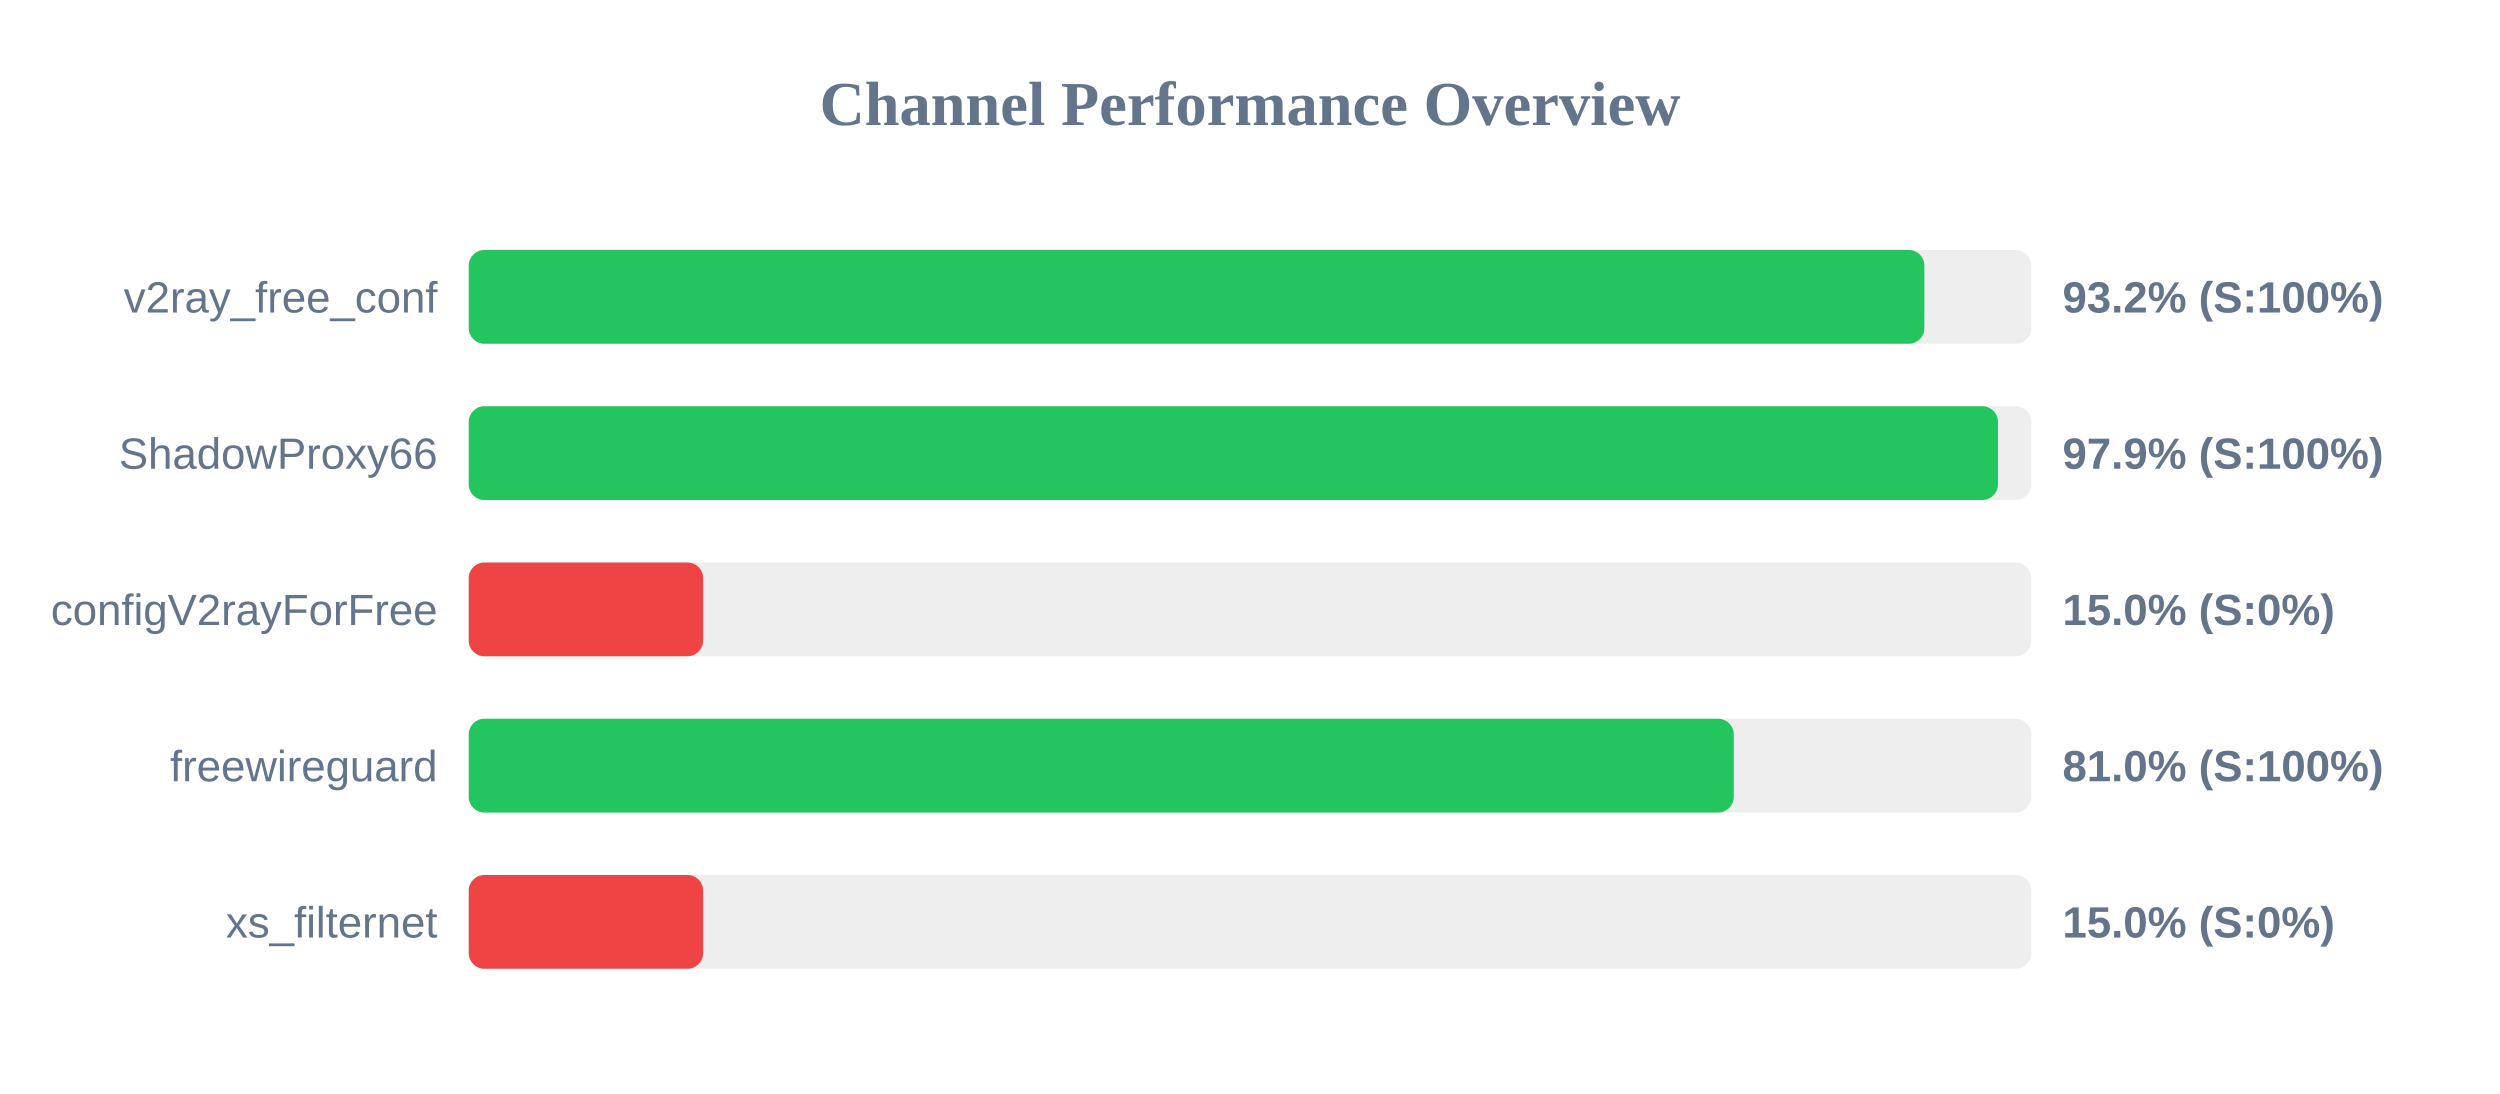
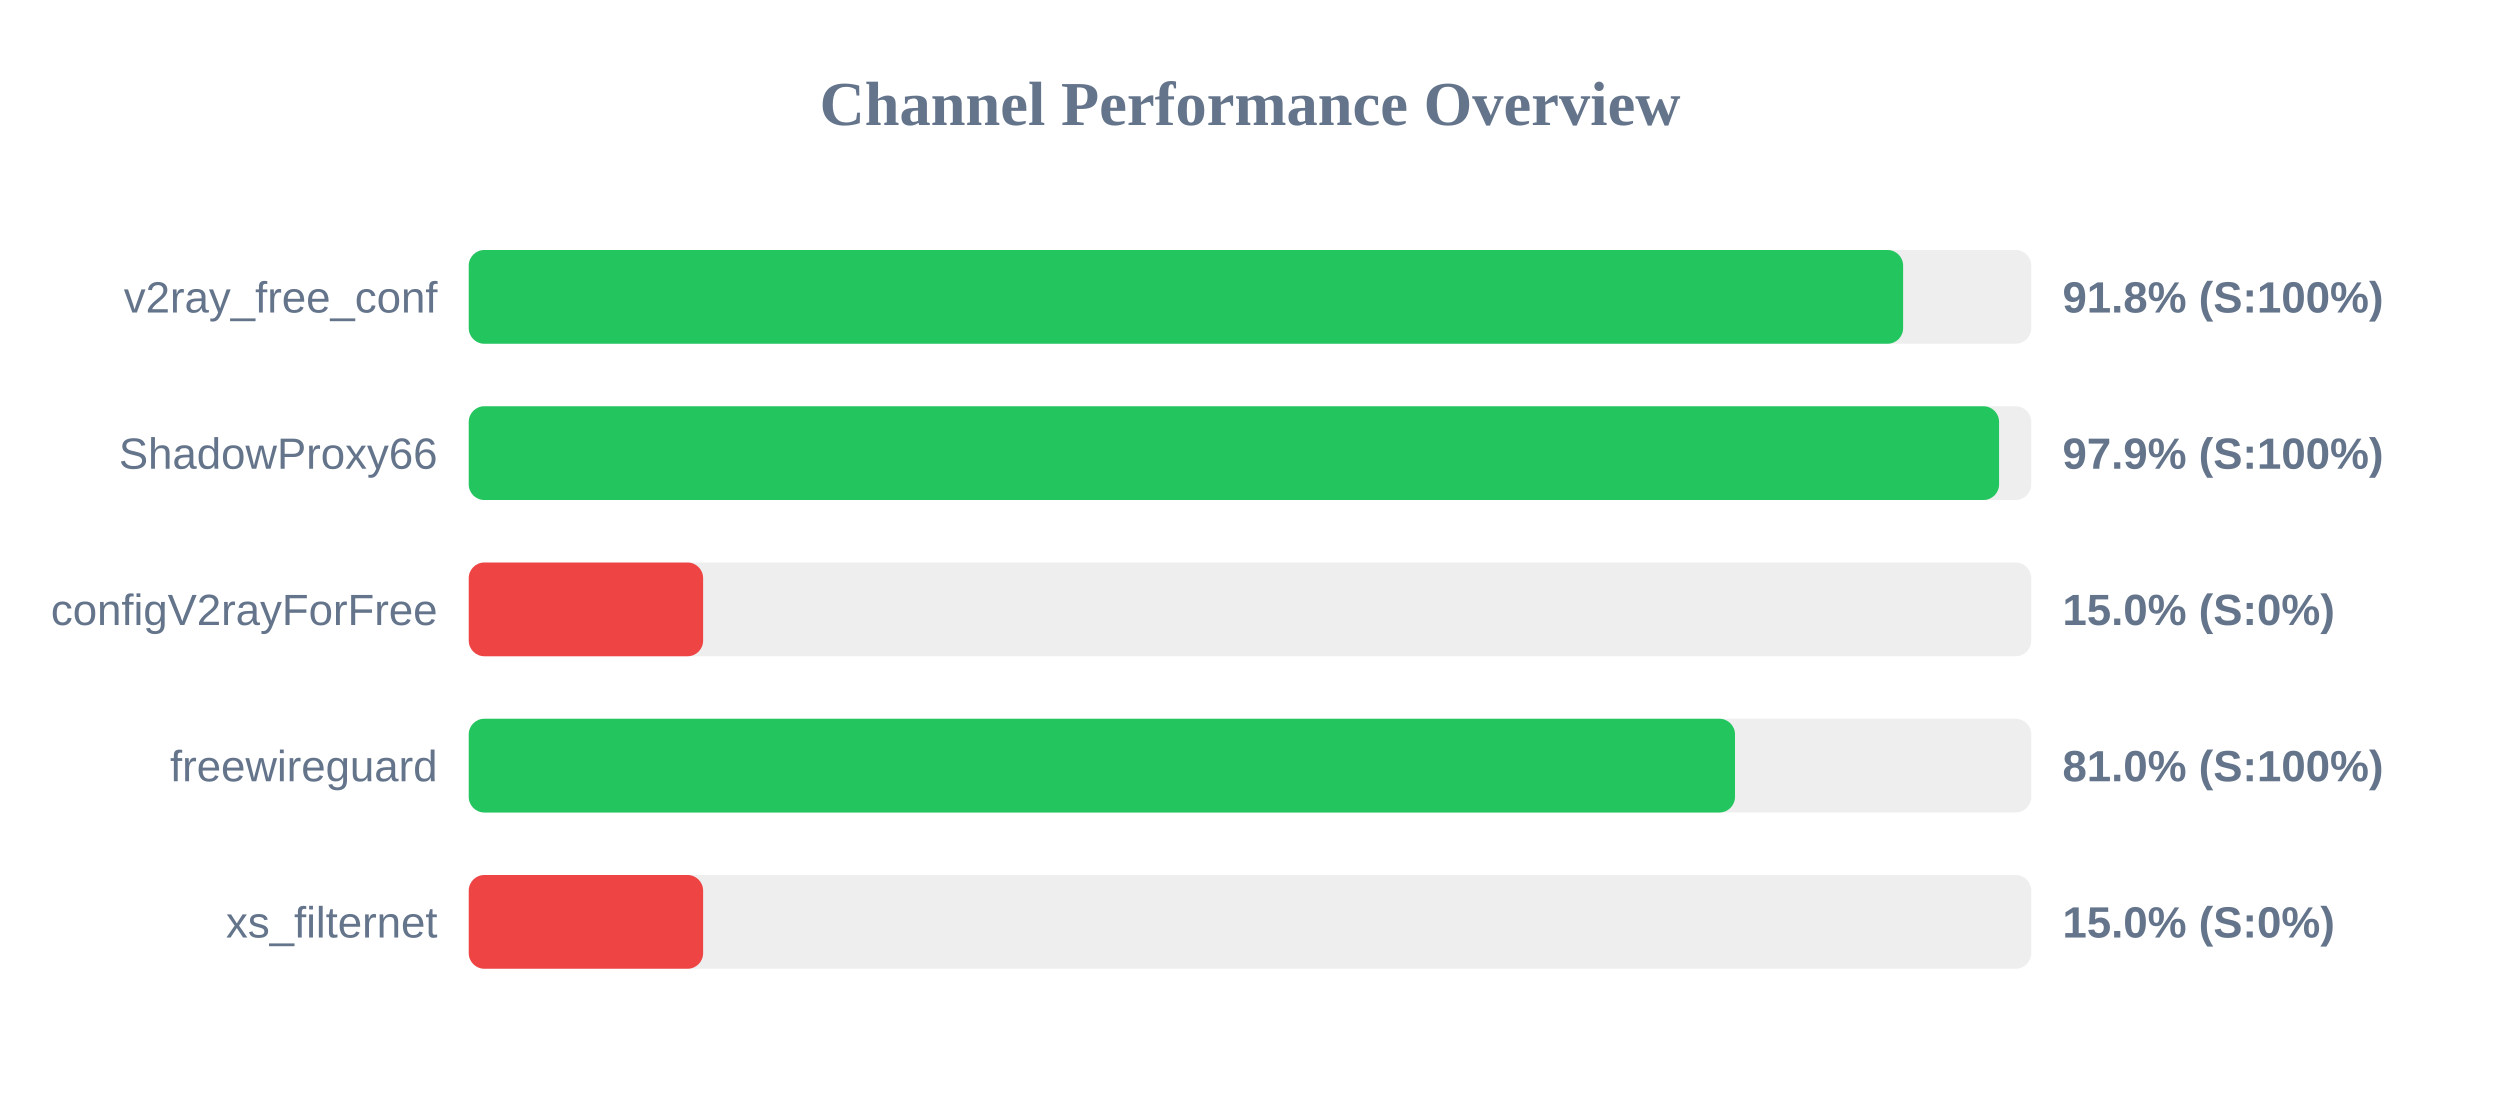
<svg xmlns="http://www.w3.org/2000/svg" width="800" height="350" version="1.1">
  <style>
        .row { font: 14px Arial; fill: #64748b; }
        .score { font: bold 14px Arial; fill: #64748b; }
    </style>
  <text x="400" y="40" text-anchor="middle" font-size="20px" font-weight="bold" fill="#64748b">Channel Performance Overview</text>
  <rect x="150" y="80" width="500" height="30" fill="#eee" rx="5" />
-   <rect x="150" y="80" width="465.8" height="30" fill="#22c55e" rx="5" />
+   <rect x="150" y="80" width="459.0" height="30" fill="#22c55e" rx="5" />
  <text x="140" y="100" text-anchor="end" class="row">v2ray_free_conf</text>
-   <text x="660" y="100" text-anchor="start" class="score">93.2% (S:100%)</text>
+   <text x="660" y="100" text-anchor="start" class="score">91.8% (S:100%)</text>
  <rect x="150" y="130" width="500" height="30" fill="#eee" rx="5" />
-   <rect x="150" y="130" width="489.35" height="30" fill="#22c55e" rx="5" />
+   <rect x="150" y="130" width="489.7" height="30" fill="#22c55e" rx="5" />
  <text x="140" y="150" text-anchor="end" class="row">ShadowProxy66</text>
  <text x="660" y="150" text-anchor="start" class="score">97.9% (S:100%)</text>
  <rect x="150" y="180" width="500" height="30" fill="#eee" rx="5" />
  <rect x="150" y="180" width="75.0" height="30" fill="#ef4444" rx="5" />
  <text x="140" y="200" text-anchor="end" class="row">configV2rayForFree</text>
  <text x="660" y="200" text-anchor="start" class="score">15.0% (S:0%)</text>
  <rect x="150" y="230" width="500" height="30" fill="#eee" rx="5" />
-   <rect x="150" y="230" width="404.8" height="30" fill="#22c55e" rx="5" />
+   <rect x="150" y="230" width="405.2" height="30" fill="#22c55e" rx="5" />
  <text x="140" y="250" text-anchor="end" class="row">freewireguard</text>
  <text x="660" y="250" text-anchor="start" class="score">81.0% (S:100%)</text>
  <rect x="150" y="280" width="500" height="30" fill="#eee" rx="5" />
  <rect x="150" y="280" width="75.0" height="30" fill="#ef4444" rx="5" />
  <text x="140" y="300" text-anchor="end" class="row">xs_filternet</text>
  <text x="660" y="300" text-anchor="start" class="score">15.0% (S:0%)</text>
</svg>
